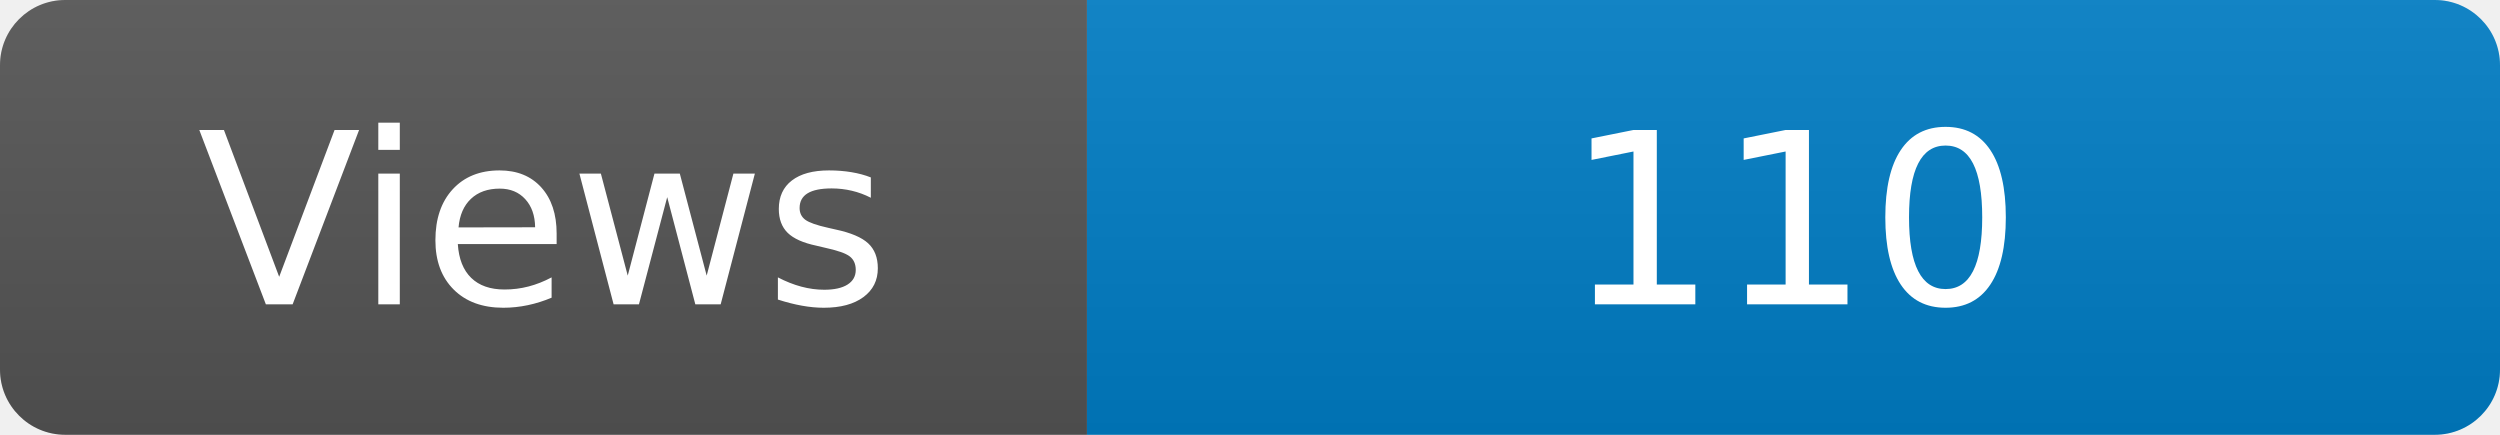
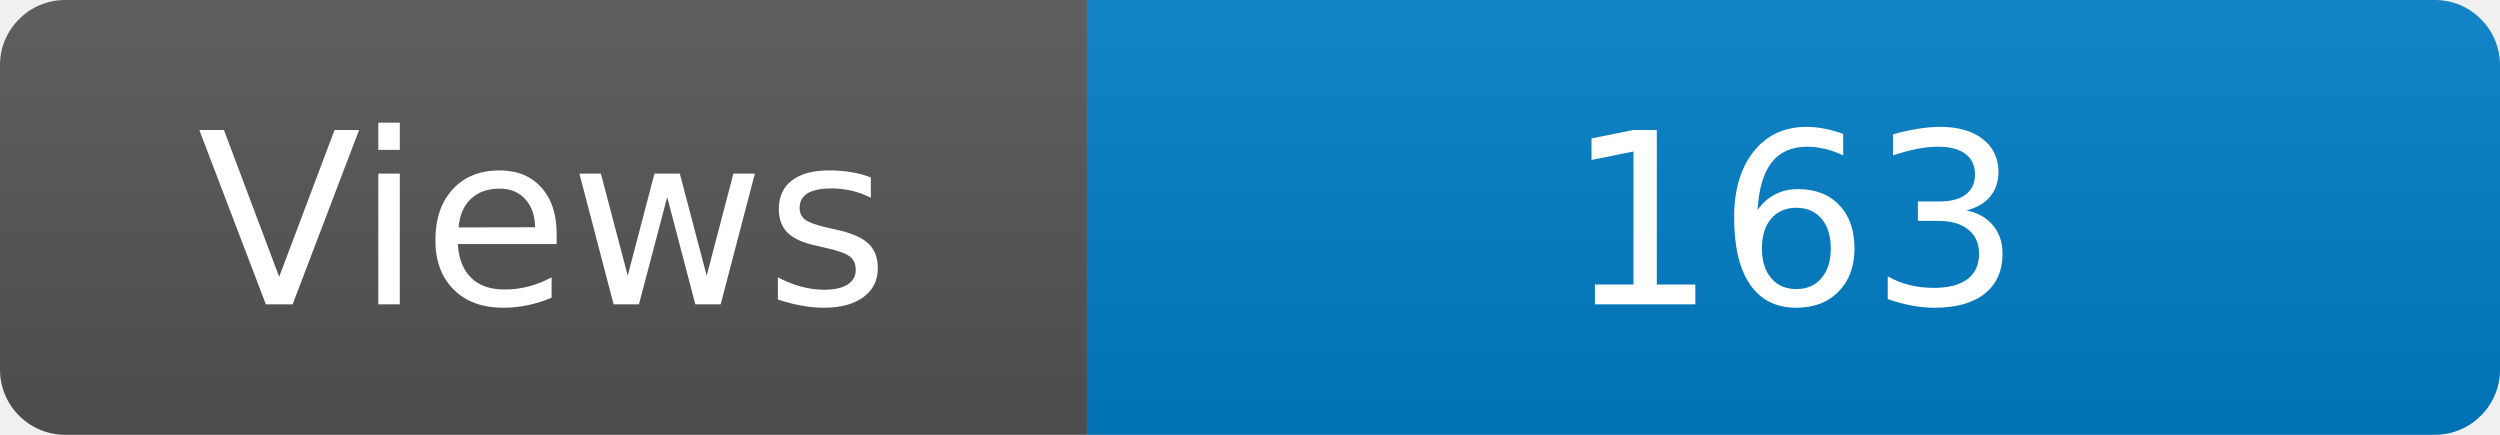
<svg xmlns="http://www.w3.org/2000/svg" width="115" height="20" role="img" aria-label="Maintained?: yes">
  <linearGradient id="s" x2="0" y2="100%">
    <stop offset="0" stop-color="#bbb" stop-opacity=".1" />
    <stop offset="1" stop-opacity=".1" />
  </linearGradient>
  <clipPath id="r">
    <rect width="115" height="20" rx="3" fill="#fff" />
  </clipPath>
  <g clip-path="url(#r)">
    <rect width="50" height="20" fill="#555" />
    <rect x="50" width="160" height="20" fill="#007ec6" />
    <rect width="115" height="20" fill="url(#s)" />
  </g>
  <g fill="#fff" text-anchor="middle" font-family="Verdana,Geneva,DejaVu Sans,sans-serif" font-size="110">
    <text x="250" y="140" transform="scale(.1)" fill="#fff">Views</text>
-     <text x="825" y="140" transform="scale(.1)" fill="#fff">110</text>
+     <text x="825" y="140" transform="scale(.1)" fill="#fff">163</text>
  </g>
</svg>
